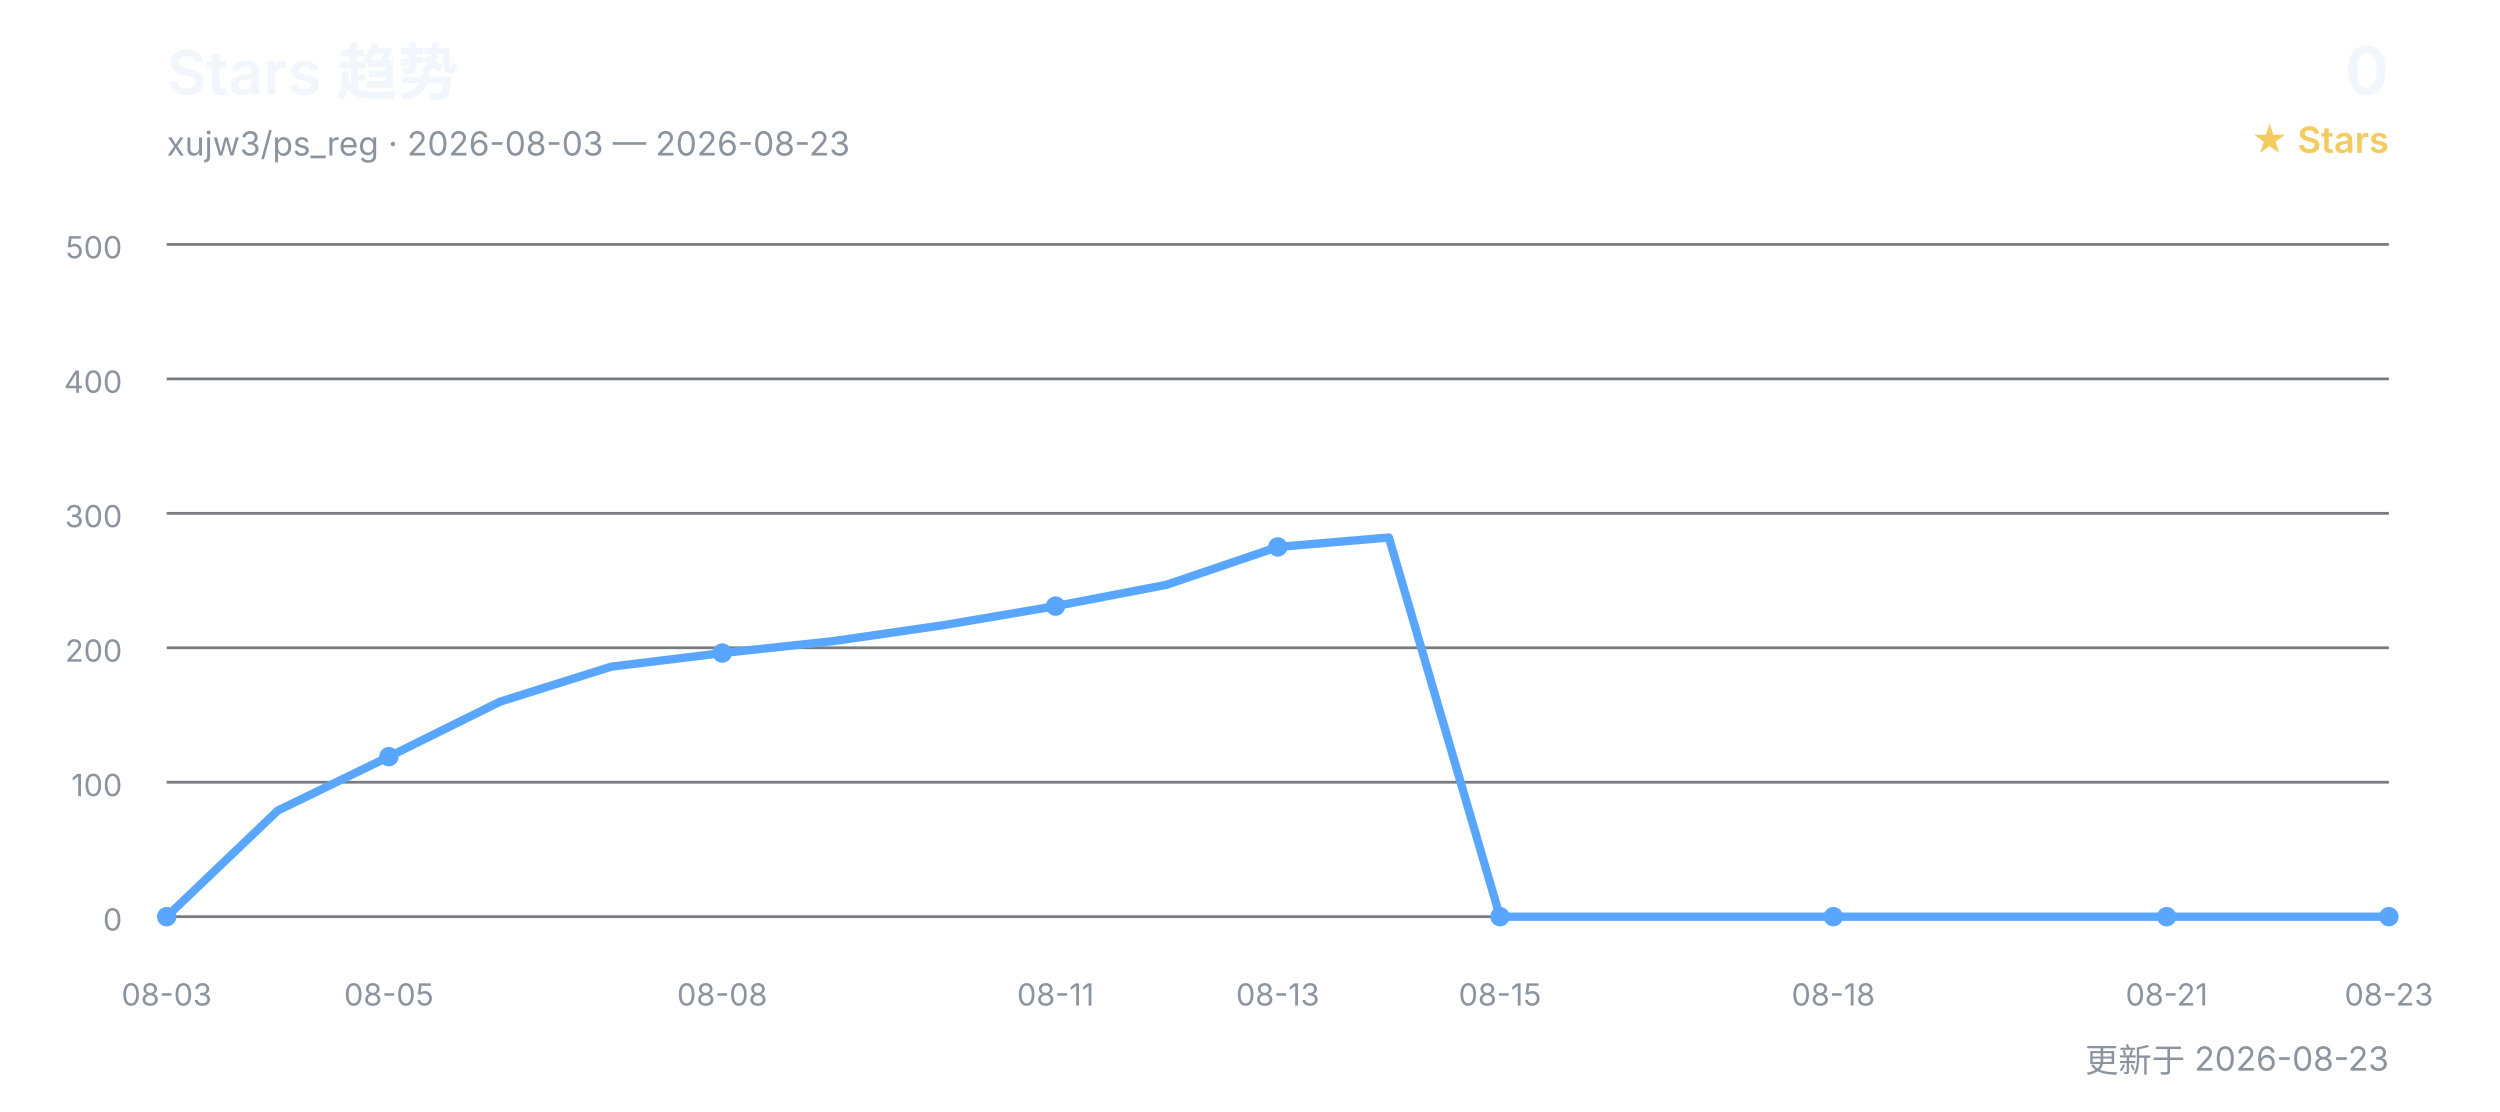
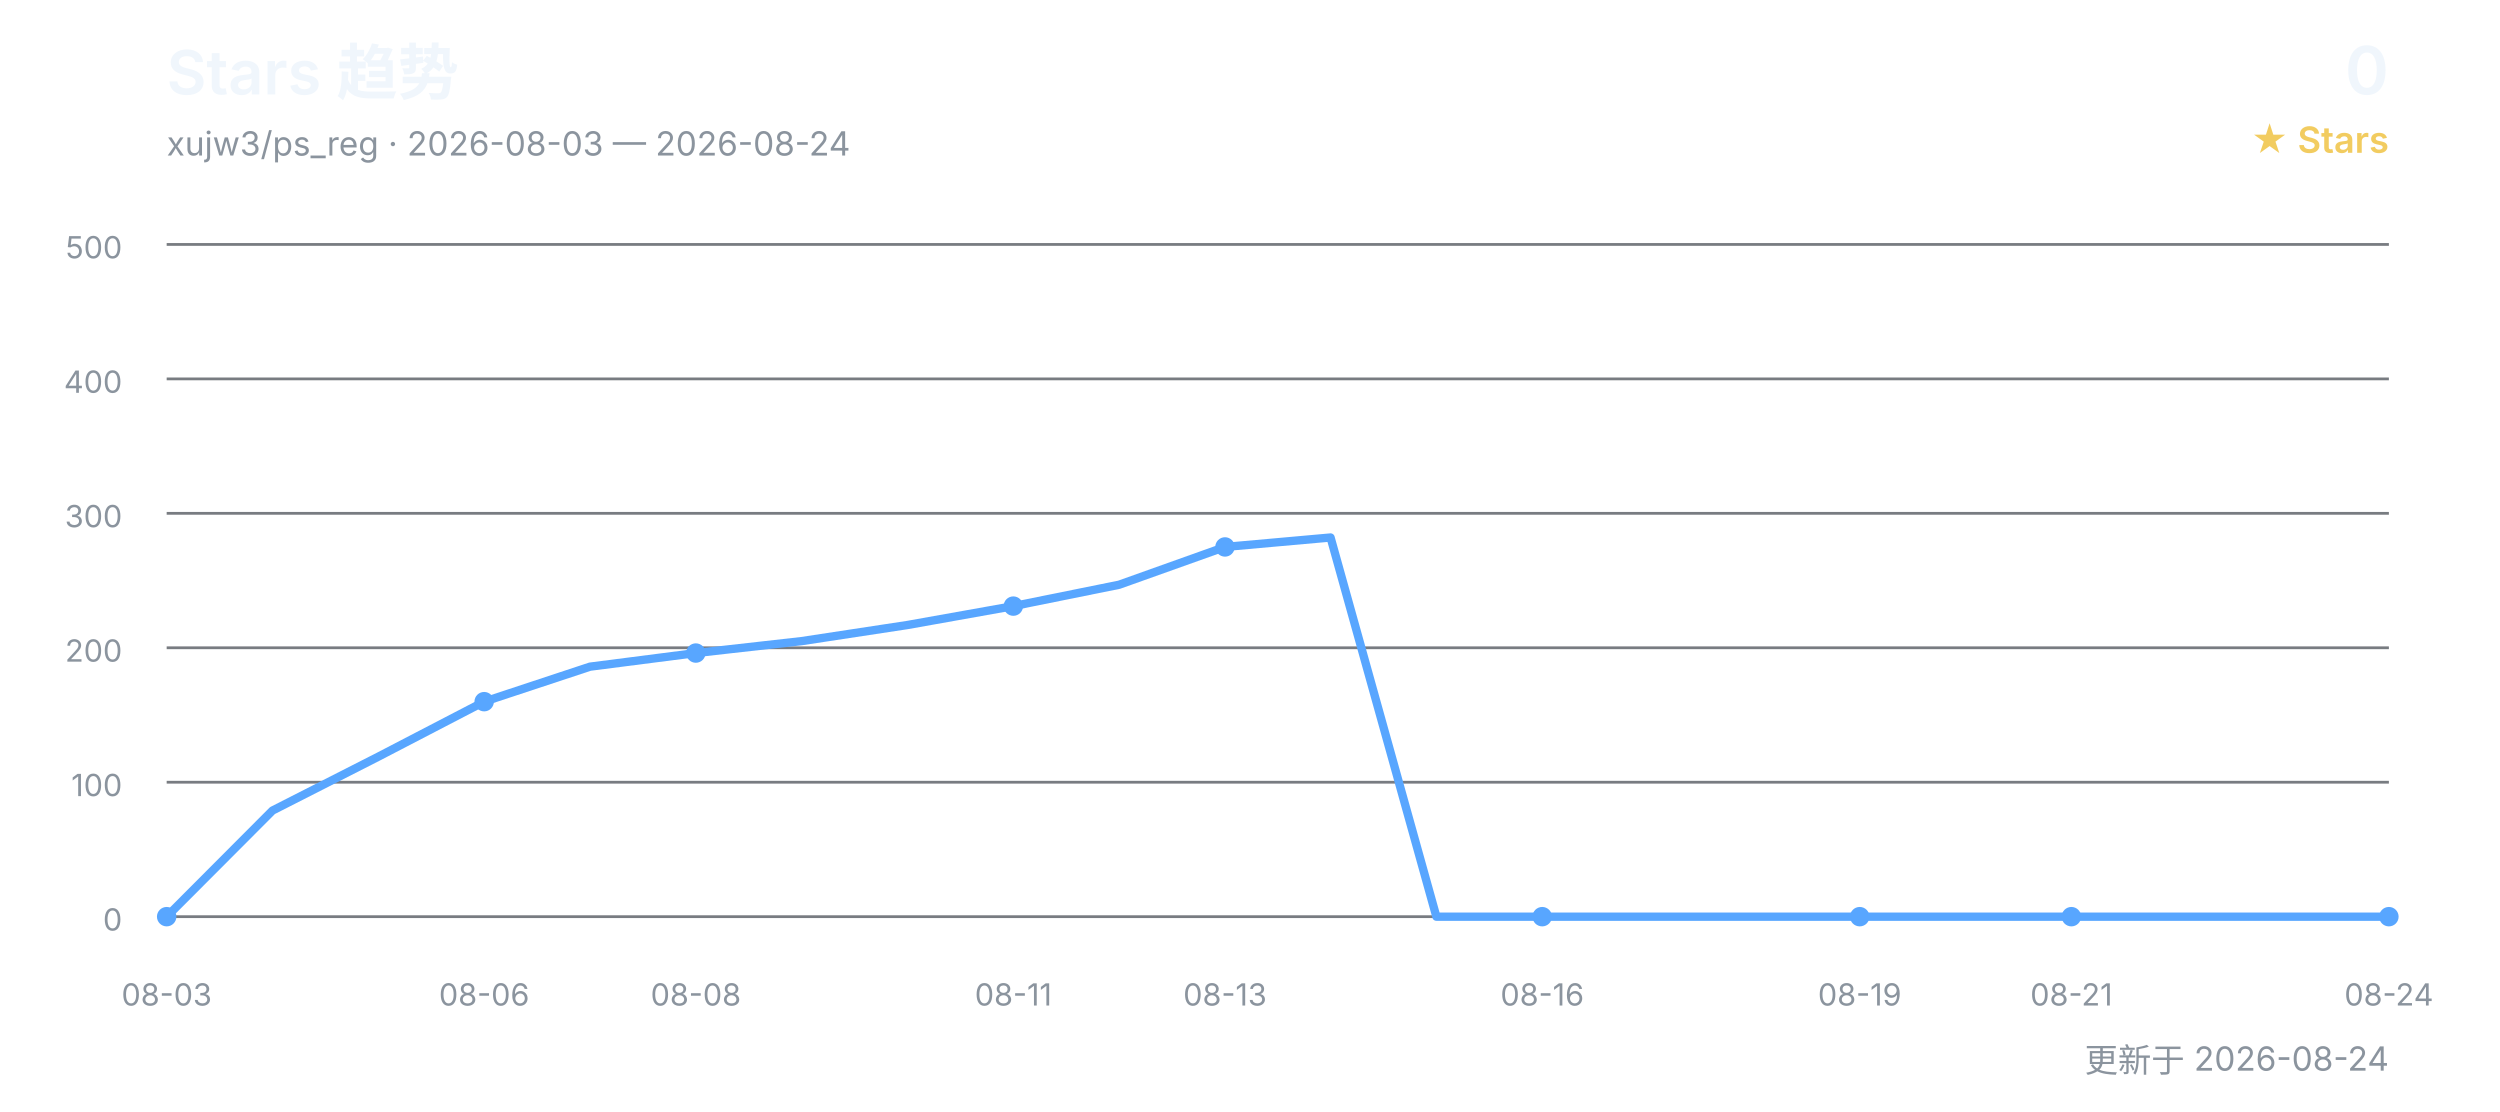
<svg xmlns="http://www.w3.org/2000/svg" width="900" height="400" viewBox="0 0 900 400" role="img" aria-labelledby="title desc">
  <defs>
    <style>
      text { font-family: Inter, "Segoe UI", Arial, "Noto Sans CJK SC", sans-serif; }
      .title { fill: #f0f6fc; font-size: 22px; font-weight: 600; }
      .subtitle { fill: #8b949e; font-size: 12px; }
      .count { fill: #f0f6fc; font-size: 24px; font-weight: 600; }
      .count-label { fill: #f2cc60; font-size: 13px; font-weight: 600; }
      .grid { stroke: #30363d; stroke-width: 1; opacity: 0.65; }
      .axis { fill: #8b949e; font-size: 11px; }
      .line { fill: none; stroke: #58a6ff; stroke-width: 3; stroke-linecap: round; stroke-linejoin: round; }
      .point { fill: #58a6ff; }
    </style>
  </defs>
  <text x="60" y="34" class="title">Stars 趋势</text>
-   <text x="60" y="56" class="subtitle">xujw3/ps_reg · 2026-08-03 — 2026-08-23</text>
+   <text x="60" y="56" class="subtitle">xujw3/ps_reg · 2026-08-03 — 2026-08-24</text>
  <text x="860" y="34" class="count" text-anchor="end">0</text>
  <text x="860" y="55" class="count-label" text-anchor="end">★ Stars</text>
  <line x1="60" y1="330.0" x2="860" y2="330.0" class="grid" />
  <text x="44" y="335.0" class="axis" text-anchor="end">0</text>
  <line x1="60" y1="281.6" x2="860" y2="281.6" class="grid" />
  <text x="44" y="286.6" class="axis" text-anchor="end">100</text>
  <line x1="60" y1="233.2" x2="860" y2="233.2" class="grid" />
  <text x="44" y="238.2" class="axis" text-anchor="end">200</text>
  <line x1="60" y1="184.8" x2="860" y2="184.8" class="grid" />
  <text x="44" y="189.8" class="axis" text-anchor="end">300</text>
  <line x1="60" y1="136.4" x2="860" y2="136.4" class="grid" />
  <text x="44" y="141.4" class="axis" text-anchor="end">400</text>
  <line x1="60" y1="88.0" x2="860" y2="88.0" class="grid" />
  <text x="44" y="93.0" class="axis" text-anchor="end">500</text>
-   <polyline points="60.0,330.0 100.0,291.8 140.0,272.4 180.0,252.6 220.0,240.0 260.0,235.1 300.0,230.8 340.0,225.0 380.0,218.2 420.0,210.5 460.0,196.9 500.0,193.5 540.0,330.0 580.0,330.0 620.0,330.0 660.0,330.0 700.0,330.0 740.0,330.0 780.0,330.0 820.0,330.0 860.0,330.0" class="line" />
+   <polyline points="60.0,330.0 98.1,291.8 136.2,272.4 174.3,252.6 212.4,240.0 250.5,235.1 288.6,230.8 326.7,225.0 364.8,218.2 402.9,210.5 441.0,196.9 479.0,193.5 517.1,330.0 555.2,330.0 593.3,330.0 631.4,330.0 669.5,330.0 707.6,330.0 745.7,330.0 783.8,330.0 821.9,330.0 860.0,330.0" class="line" />
  <text x="60.0" y="362" class="axis" text-anchor="middle">08-03</text>
  <circle cx="60.0" cy="330.0" r="3.5" class="point" />
-   <text x="140.0" y="362" class="axis" text-anchor="middle">08-05</text>
-   <circle cx="140.0" cy="272.4" r="3.5" class="point" />
-   <text x="260.0" y="362" class="axis" text-anchor="middle">08-08</text>
-   <circle cx="260.0" cy="235.1" r="3.5" class="point" />
-   <text x="380.0" y="362" class="axis" text-anchor="middle">08-11</text>
-   <circle cx="380.0" cy="218.2" r="3.5" class="point" />
-   <text x="460.0" y="362" class="axis" text-anchor="middle">08-13</text>
-   <circle cx="460.0" cy="196.9" r="3.5" class="point" />
-   <text x="540.0" y="362" class="axis" text-anchor="middle">08-15</text>
-   <circle cx="540.0" cy="330.0" r="3.5" class="point" />
-   <text x="660.0" y="362" class="axis" text-anchor="middle">08-18</text>
-   <circle cx="660.0" cy="330.0" r="3.5" class="point" />
-   <text x="780.0" y="362" class="axis" text-anchor="middle">08-21</text>
-   <circle cx="780.0" cy="330.0" r="3.5" class="point" />
-   <text x="860.0" y="362" class="axis" text-anchor="middle">08-23</text>
+   <text x="174.3" y="362" class="axis" text-anchor="middle">08-06</text>
+   <circle cx="174.3" cy="252.6" r="3.5" class="point" />
+   <text x="250.5" y="362" class="axis" text-anchor="middle">08-08</text>
+   <circle cx="250.5" cy="235.1" r="3.5" class="point" />
+   <text x="364.8" y="362" class="axis" text-anchor="middle">08-11</text>
+   <circle cx="364.8" cy="218.2" r="3.5" class="point" />
+   <text x="441.0" y="362" class="axis" text-anchor="middle">08-13</text>
+   <circle cx="441.0" cy="196.9" r="3.5" class="point" />
+   <text x="555.2" y="362" class="axis" text-anchor="middle">08-16</text>
+   <circle cx="555.2" cy="330.0" r="3.5" class="point" />
+   <text x="669.5" y="362" class="axis" text-anchor="middle">08-19</text>
+   <circle cx="669.5" cy="330.0" r="3.5" class="point" />
+   <text x="745.7" y="362" class="axis" text-anchor="middle">08-21</text>
+   <circle cx="745.7" cy="330.0" r="3.5" class="point" />
+   <text x="860.0" y="362" class="axis" text-anchor="middle">08-24</text>
  <circle cx="860.0" cy="330.0" r="3.5" class="point" />
-   <text x="860" y="386" class="subtitle" text-anchor="end">更新于 2026-08-23</text>
+   <text x="860" y="386" class="subtitle" text-anchor="end">更新于 2026-08-24</text>
</svg>
